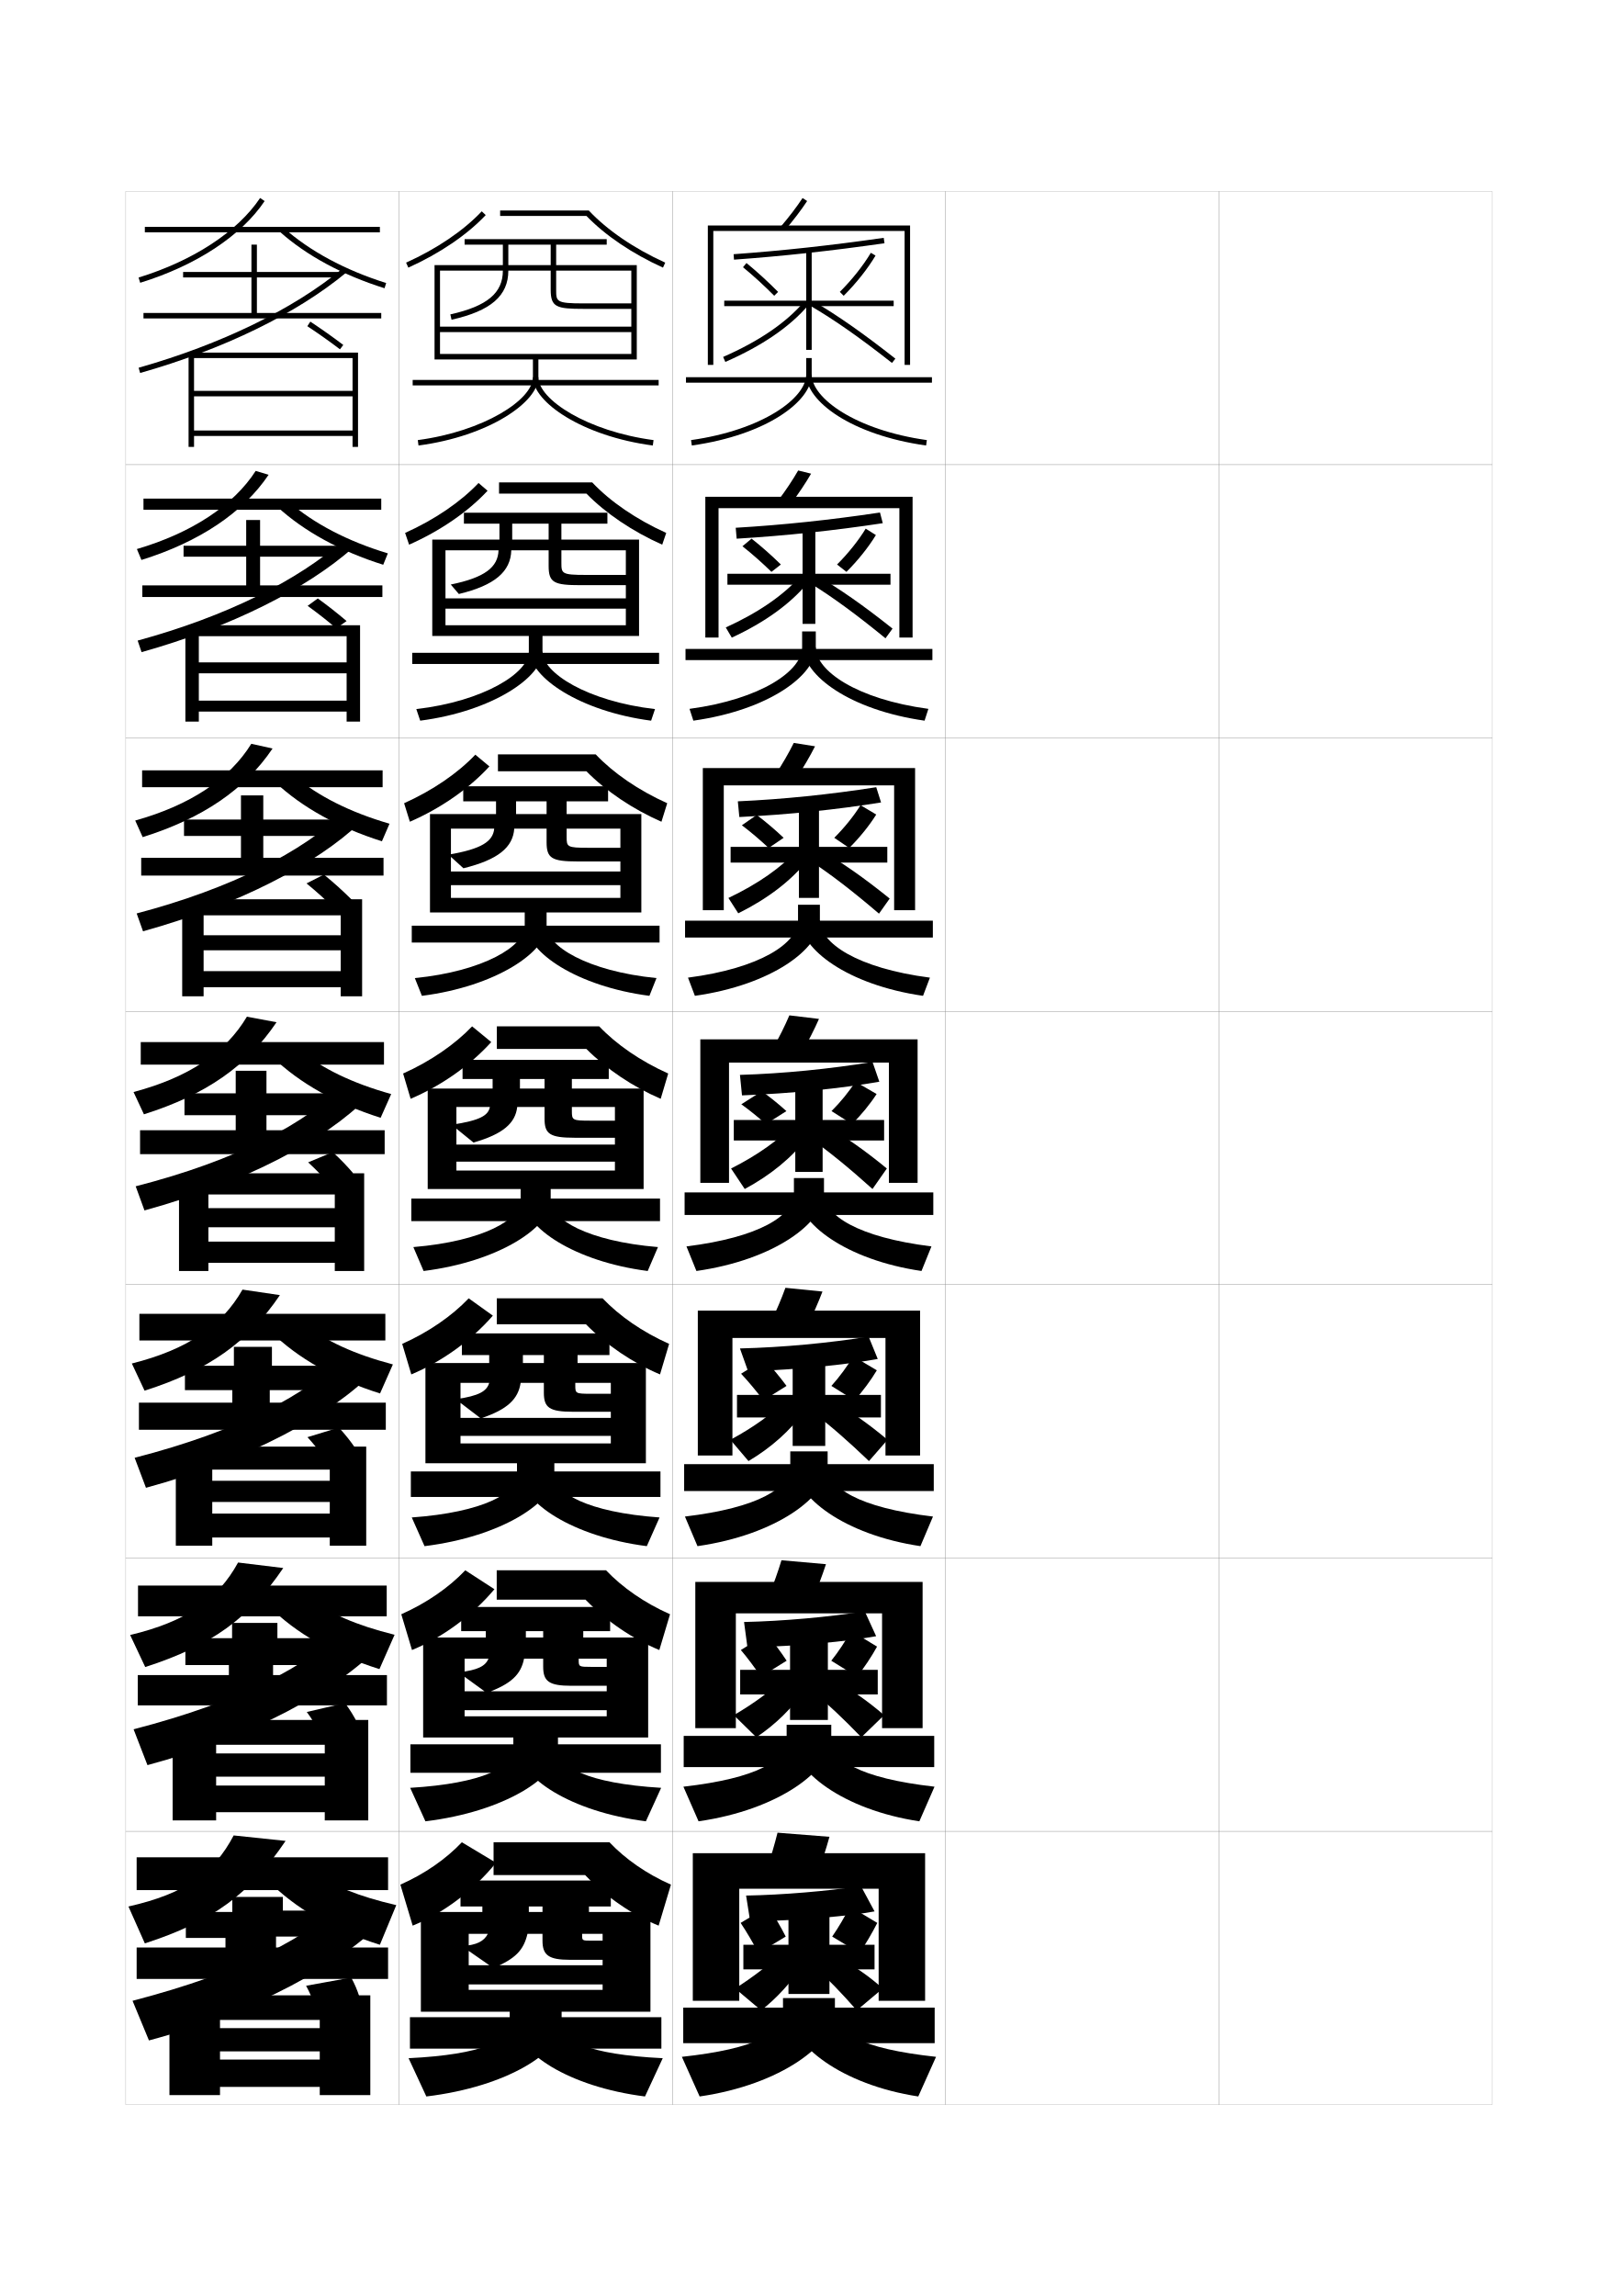
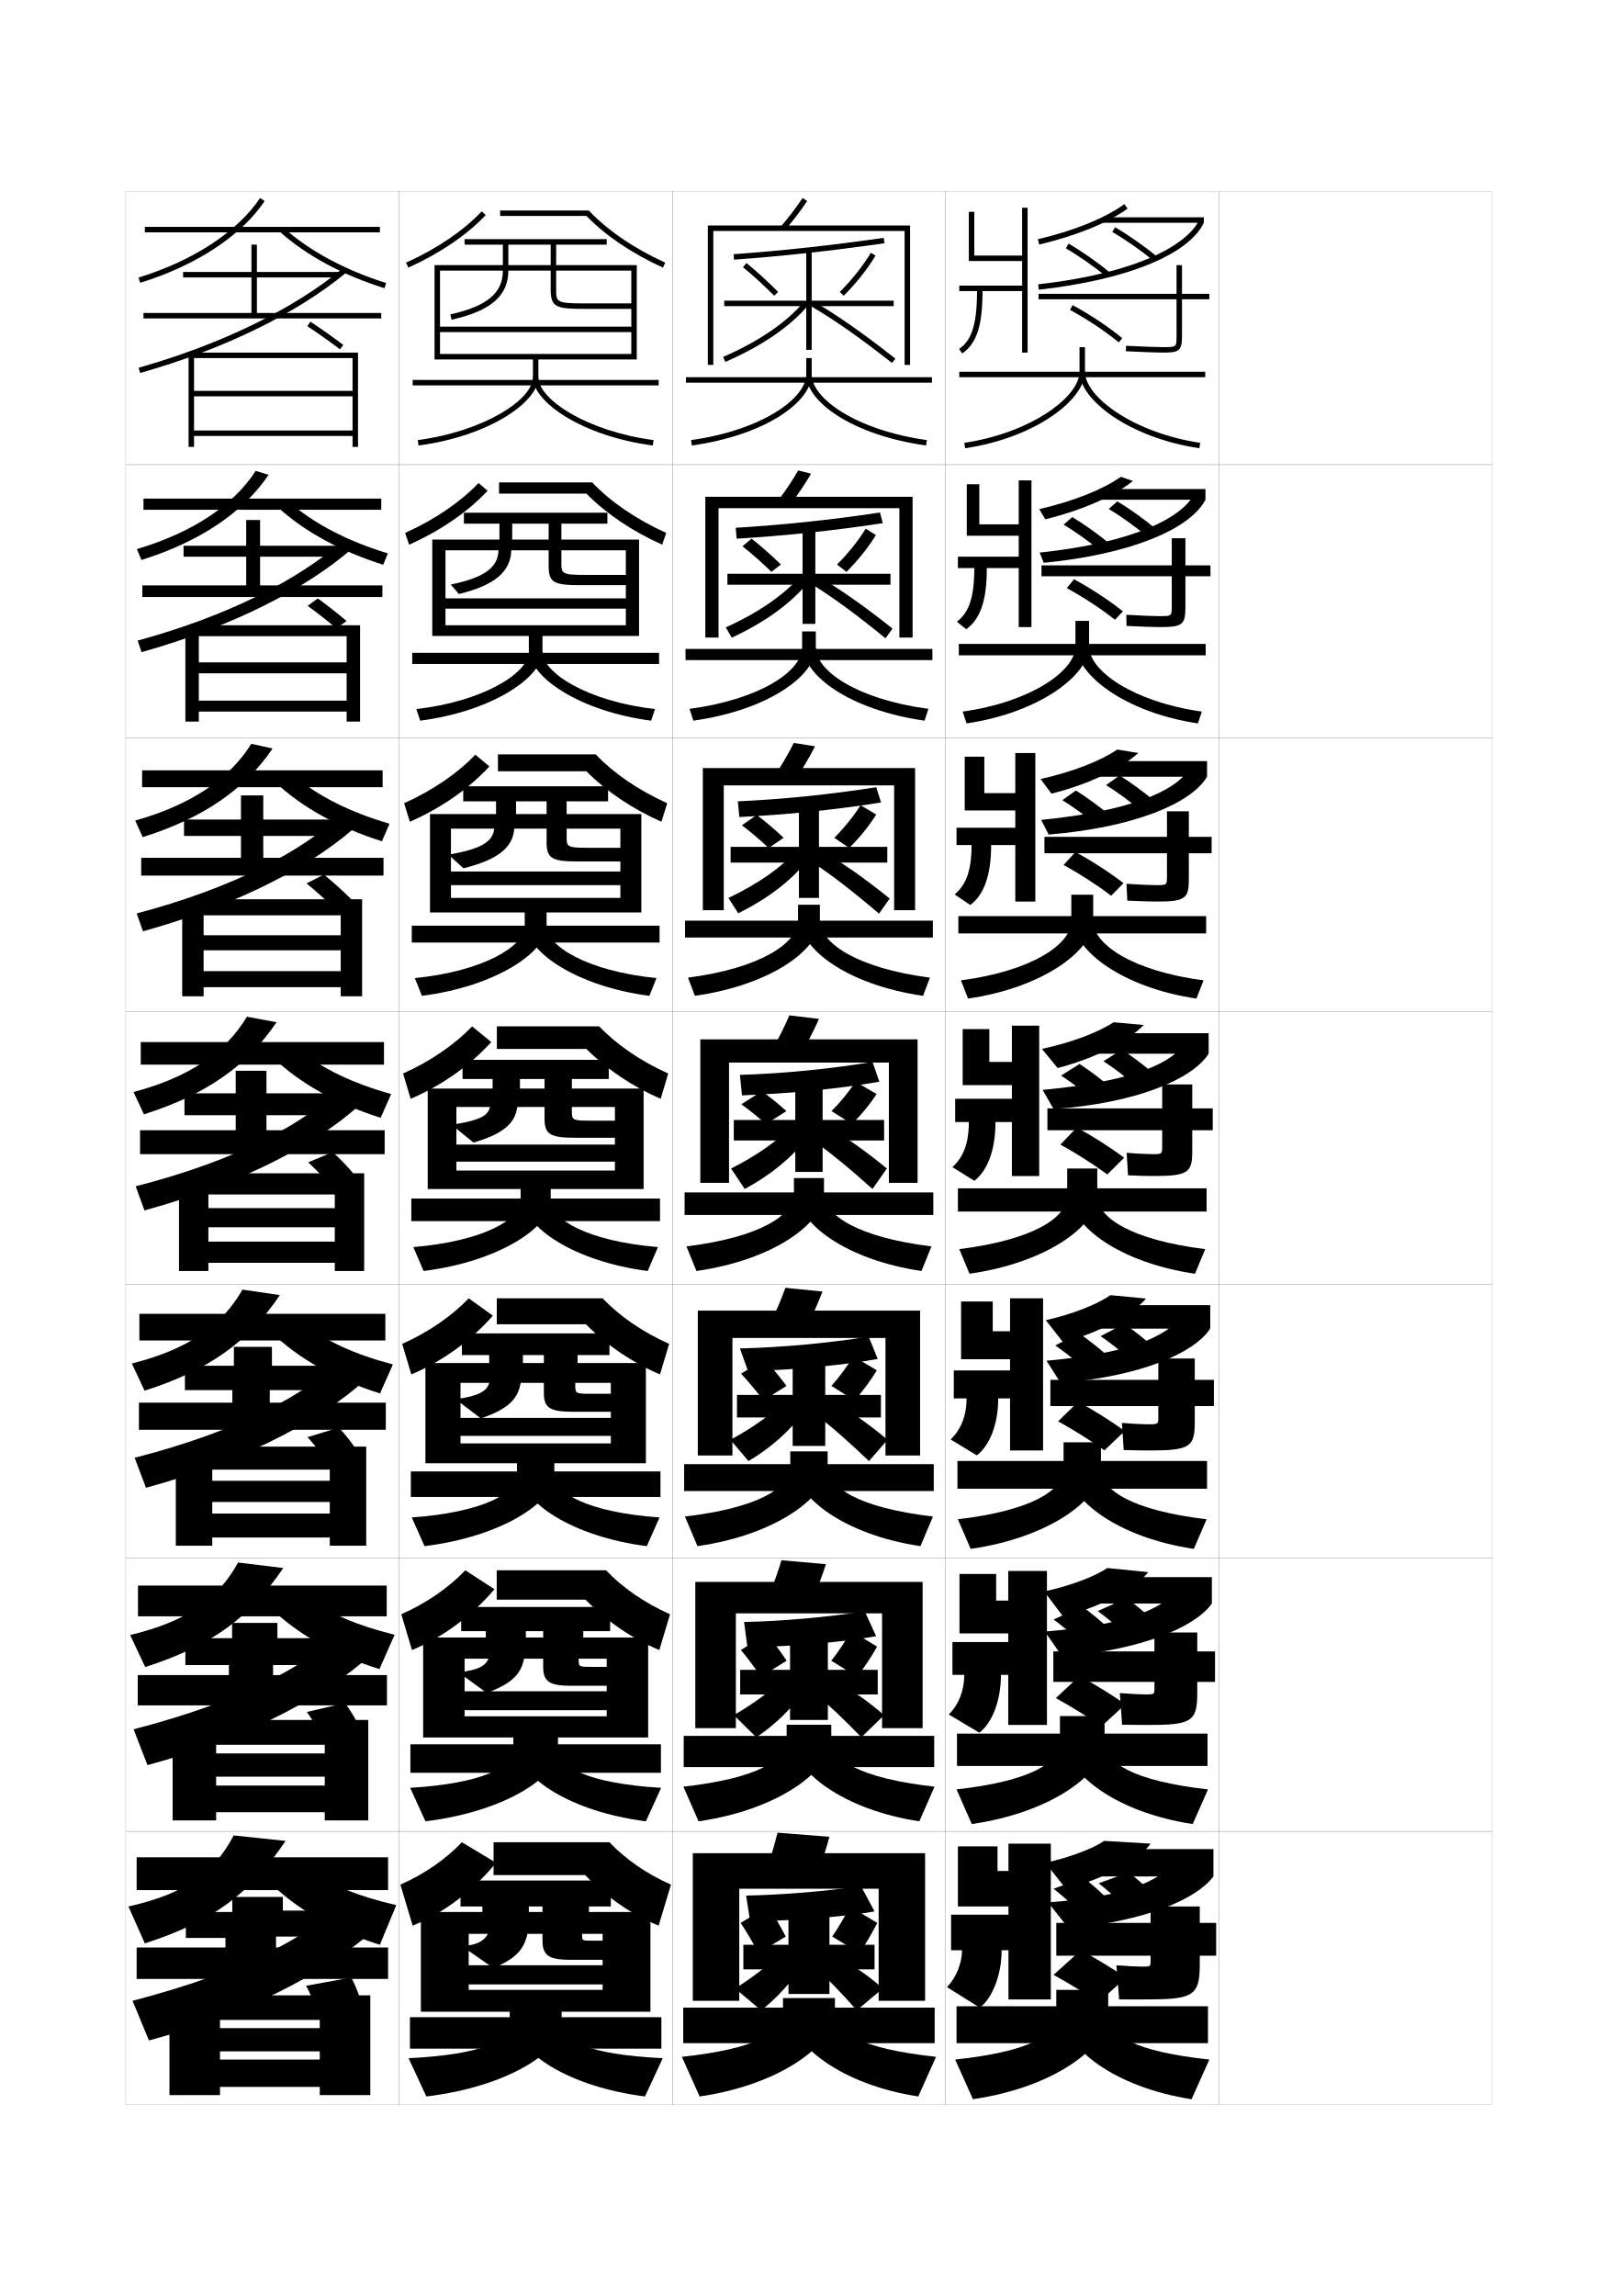
<svg xmlns="http://www.w3.org/2000/svg" version="1.1" id="glyphs" x="0px" y="0px" width="592px" height="840px" viewBox="0 0 592 840" enable-background="new 0 0 592 840" xml:space="preserve">
  <g>
    <rect x="46" y="70" fill="none" stroke="#999999" stroke-width="0.1" width="100" height="100" />
    <rect x="46" y="170" fill="none" stroke="#999999" stroke-width="0.1" width="100" height="100" />
    <rect x="46" y="270" fill="none" stroke="#999999" stroke-width="0.1" width="100" height="100" />
    <rect x="46" y="370" fill="none" stroke="#999999" stroke-width="0.1" width="100" height="100" />
    <rect x="46" y="470" fill="none" stroke="#999999" stroke-width="0.1" width="100" height="100" />
    <rect x="46" y="570" fill="none" stroke="#999999" stroke-width="0.1" width="100" height="100" />
    <rect x="46" y="670" fill="none" stroke="#999999" stroke-width="0.1" width="100" height="100" />
    <rect x="146" y="70" fill="none" stroke="#999999" stroke-width="0.1" width="100" height="100" />
    <rect x="146" y="170" fill="none" stroke="#999999" stroke-width="0.1" width="100" height="100" />
    <rect x="146" y="270" fill="none" stroke="#999999" stroke-width="0.1" width="100" height="100" />
    <rect x="146" y="370" fill="none" stroke="#999999" stroke-width="0.1" width="100" height="100" />
    <rect x="146" y="470" fill="none" stroke="#999999" stroke-width="0.1" width="100" height="100" />
    <rect x="146" y="570" fill="none" stroke="#999999" stroke-width="0.1" width="100" height="100" />
    <rect x="146" y="670" fill="none" stroke="#999999" stroke-width="0.1" width="100" height="100" />
    <rect x="246" y="70" fill="none" stroke="#999999" stroke-width="0.1" width="100" height="100" />
    <rect x="246" y="170" fill="none" stroke="#999999" stroke-width="0.1" width="100" height="100" />
    <rect x="246" y="270" fill="none" stroke="#999999" stroke-width="0.1" width="100" height="100" />
    <rect x="246" y="370" fill="none" stroke="#999999" stroke-width="0.1" width="100" height="100" />
    <rect x="246" y="470" fill="none" stroke="#999999" stroke-width="0.1" width="100" height="100" />
    <rect x="246" y="570" fill="none" stroke="#999999" stroke-width="0.1" width="100" height="100" />
    <rect x="246" y="670" fill="none" stroke="#999999" stroke-width="0.1" width="100" height="100" />
    <rect x="346" y="70" fill="none" stroke="#999999" stroke-width="0.1" width="100" height="100" />
    <rect x="346" y="170" fill="none" stroke="#999999" stroke-width="0.1" width="100" height="100" />
    <rect x="346" y="270" fill="none" stroke="#999999" stroke-width="0.1" width="100" height="100" />
    <rect x="346" y="370" fill="none" stroke="#999999" stroke-width="0.1" width="100" height="100" />
    <rect x="346" y="470" fill="none" stroke="#999999" stroke-width="0.1" width="100" height="100" />
    <rect x="346" y="570" fill="none" stroke="#999999" stroke-width="0.1" width="100" height="100" />
    <rect x="346" y="670" fill="none" stroke="#999999" stroke-width="0.1" width="100" height="100" />
    <rect x="446" y="70" fill="none" stroke="#999999" stroke-width="0.1" width="100" height="100" />
    <rect x="446" y="170" fill="none" stroke="#999999" stroke-width="0.1" width="100" height="100" />
    <rect x="446" y="270" fill="none" stroke="#999999" stroke-width="0.1" width="100" height="100" />
    <rect x="446" y="370" fill="none" stroke="#999999" stroke-width="0.1" width="100" height="100" />
    <rect x="446" y="470" fill="none" stroke="#999999" stroke-width="0.1" width="100" height="100" />
    <rect x="446" y="570" fill="none" stroke="#999999" stroke-width="0.1" width="100" height="100" />
    <rect x="446" y="670" fill="none" stroke="#999999" stroke-width="0.1" width="100" height="100" />
  </g>
  <g>
    <rect x="53" y="83" width="86" height="2" />
    <path d="M51.295,103.456l-0.59-1.912c20.002-6.165,36.209-16.772,44.464-29.101   l1.662,1.113C88.325,86.26,71.728,97.157,51.295,103.456z" />
    <path d="M140.7,105.454c-15.312-4.805-28.58-11.966-38.366-20.708l1.332-1.492   c9.576,8.555,22.59,15.571,37.634,20.292L140.7,105.454z" />
  </g>
  <g>
    <g>
      <rect x="52.5" y="182.416" width="87" height="4.084" />
      <path d="M51.751,204.863l-1.661-3.994c20.12-5.911,35.368-16.002,43.47-28.587    l4.722,1.417C88.994,187.521,72.95,198.268,51.751,204.863z" />
      <path d="M101.504,185.449l4.128-1.91c9.117,7.956,21.473,14.431,36.28,18.914    l-1.688,4.166C124.587,201.698,111.322,194.433,101.504,185.449z" />
    </g>
    <g>
      <rect x="52" y="281.833" width="88" height="6.167" />
      <path d="M52.208,306.27l-2.732-6.075c20.237-5.657,34.527-15.231,42.476-28.073    l7.781,1.721C89.664,288.781,74.173,299.379,52.208,306.27z" />
      <path d="M100.674,286.153l6.924-2.328c8.658,7.357,20.355,13.291,34.926,17.536    l-2.776,6.422C123.786,302.746,110.525,295.377,100.674,286.153z" />
    </g>
    <g>
      <rect x="51.5" y="381.25" width="89" height="8.25" />
      <path d="M52.664,407.677c22.731-7.187,37.669-17.635,48.519-33.691l-10.841-2.024    c-7.796,13.098-21.127,22.155-41.481,27.559L52.664,407.677z" />
      <path d="M99.845,386.856c9.884,9.466,23.141,16.938,39.428,22.092l3.864-8.679    c-14.334-4.008-25.374-9.4-33.572-16.158L99.845,386.856z" />
    </g>
    <g>
      <rect x="51" y="480.667" width="90" height="9.75" />
      <path d="M52.901,508.785c23.53-7.506,37.914-17.818,49.512-34.961l-13.685-2.018    c-7.612,13.324-19.984,21.869-40.488,27.04L52.901,508.785z" />
      <path d="M99.105,487.238c9.95,9.705,23.244,17.289,39.952,22.561l4.701-10.619    c-14.235-3.758-24.628-8.614-32.382-14.771L99.105,487.238z" />
    </g>
    <g>
      <rect x="50.5" y="580.084" width="91" height="11.25" />
      <path d="M53.138,609.893c24.33-7.825,38.16-18.002,50.506-36.23l-16.53-2.009    c-7.429,13.55-18.842,21.581-39.494,26.521L53.138,609.893z" />
      <path d="M98.365,587.619c10.016,9.945,23.346,17.64,40.476,23.03l5.538-12.56    c-14.136-3.508-23.883-7.828-31.191-13.386L98.365,587.619z" />
    </g>
  </g>
  <g>
    <rect x="50" y="679.5" width="92" height="12" />
    <path d="M53,711c25.13-8.145,38.405-18.186,51.5-37.5l-19-2c-7.244,13.775-17.699,21.293-38.5,26   L53,711z" />
    <path d="M115,685l-17,3c10.083,10.186,23.449,17.991,41,23.5l6-14.5   C130.963,693.743,121.862,689.958,115,685z" />
  </g>
  <g>
    <polygon points="92,89.5 92,99.5 67,99.5 67,101.5 92,101.5 92,114.5 52.5,114.5 52.5,116.5 139.5,116.5 139.5,114.5 94,114.5    94,101.5 124,101.5 124,99.5 94,99.5 94,89.5  " />
    <path d="M51.273,136.462l-0.547-1.924c30.202-8.569,56.708-21.464,74.636-36.309   l1.275,1.541C108.501,114.787,81.735,127.818,51.273,136.462z" />
    <polygon points="71,129 69,129 69,163.5 71,163.5 71,159.5 129,159.5 129,163.5 131,163.5 131,129 70.5,129 70.5,131 129,131    129,143 71,143 71,145 129,145 129,157.5 71,157.5  " />
    <path d="M124.395,127.796c-3.761-2.859-7.669-5.628-11.947-8.462l1.105-1.668   c4.314,2.859,8.257,5.651,12.053,8.538L124.395,127.796z" />
  </g>
  <g>
    <polygon points="90.083,190.25 90.083,199.666 67.166,199.666 67.166,203.667 90.083,203.667    90.083,214.166 52.083,214.166 52.083,218.417 139.917,218.417 139.917,214.166    95.166,214.166 95.166,203.667 124.166,203.667 124.166,199.666 95.166,199.666    95.166,190.25  " />
    <path d="M50.367,234.362c32.465-8.872,58.588-21.949,75.433-36.836l3.404,2.855   c-17.059,15.049-44.57,28.999-77.401,38.208L50.367,234.362z" />
    <polygon points="72.75,230.25 67.833,230.25 67.833,264 72.75,264 72.75,260.333 126.833,260.333    126.833,264 131.75,264 131.75,228.75 72.083,228.75 72.083,232.75 126.833,232.75    126.833,242.333 72.75,242.333 72.75,246.333 126.833,246.333 126.833,256.333 72.75,256.333     " />
    <path d="M123.028,229.872c-3.268-2.794-6.677-5.479-10.465-8.225l3.722-2.704   c3.811,2.758,7.243,5.463,10.535,8.275L123.028,229.872z" />
  </g>
  <g>
    <polygon points="88.167,291 88.167,299.833 67.333,299.833 67.333,305.833 88.167,305.833    88.167,313.833 51.667,313.833 51.667,320.333 140.333,320.333 140.333,313.833    96.333,313.833 96.333,305.833 124.333,305.833 124.333,299.833 96.333,299.833    96.333,291  " />
    <path d="M50.008,334.187c34.728-9.175,60.469-22.435,76.23-37.364l5.531,4.169   c-15.981,15.083-44.237,29.95-79.437,39.725L50.008,334.187z" />
    <polygon points="74.5,331.5 66.667,331.5 66.667,364.5 74.5,364.5 74.5,361.167 124.667,361.167    124.667,364.5 132.5,364.5 132.5,329 73.667,329 73.667,334.875 124.667,334.875 124.667,342.167    74.5,342.167 74.5,347.667 124.667,347.667 124.667,355.292 74.5,355.292  " />
    <path d="M122.389,332.436c-3.16-3.155-6.475-6.165-10.232-9.237l6.361-3.227   c3.766,3.07,7.091,6.098,10.268,9.263L122.389,332.436z" />
  </g>
  <g>
    <g>
      <polygon points="86.25,391.75 86.25,400 67.5,400 67.5,408 86.25,408 86.25,413.5 51.25,413.5 51.25,422.25 140.75,422.25     140.75,413.5 97.5,413.5 97.5,408 124.5,408 124.5,400 97.5,400 97.5,391.75   " />
      <path d="M49.648,434.011l3.215,8.833c37.567-10.341,66.568-26.126,81.473-41.242    l-7.659-5.482C111.998,411.091,86.639,424.533,49.648,434.011z" />
      <polygon points="76.25,432.75 65.5,432.75 65.5,465 76.25,465 76.25,462 122.5,462 122.5,465 133.25,465 133.25,429.25     75.25,429.25 75.25,437 122.5,437 122.5,442 76.25,442 76.25,449 122.5,449 122.5,454.25 76.25,454.25   " />
      <path d="M120.25,433c-2.281-2.664-4.691-5.183-7.5-7.75l9-3.75c2.804,2.555,5.213,5.086,7.5,7.75    L120.25,433z" />
    </g>
    <g>
      <polygon points="85.583,492.75 85.583,499.667 67.667,499.667 67.667,508.584 85,508.584     85,513.167 50.833,513.167 50.833,523.084 141.167,523.084 141.167,513.167     98.708,513.167 98.708,508.584 124.667,508.584 124.667,499.667 99.5,499.667 99.5,492.75       " />
      <path d="M49.266,533.34L53.409,544.312c37.938-10.328,67.973-26.729,83.315-42.494    l-9.773-6.406C112.531,510.24,87.406,523.505,49.266,533.34z" />
      <polygon points="77.667,534.334 64.333,534.334 64.333,565.5 77.667,565.5 77.667,562.5     120.667,562.5 120.667,565.5 134,565.5 134,529.25 77,529.25 77,537.666 120.667,537.666 120.667,541.75     77.667,541.75 77.667,549.5 120.667,549.5 120.667,553.75 77.667,553.75   " />
      <path d="M118.5,533.292c-1.788-2.599-3.696-5.005-6-7.501l11.5-3.5    c2.289,2.467,4.216,4.91,6,7.501L118.5,533.292z" />
    </g>
    <g>
      <polygon points="84.917,593.75 84.917,599.334 67.833,599.334 67.833,609.167 83.75,609.167     83.75,612.834 50.417,612.834 50.417,623.917 141.583,623.917 141.583,612.834     99.917,612.834 99.917,609.167 124.833,609.167 124.833,599.334 101.5,599.334 101.5,593.75       " />
      <path d="M48.883,632.67l5.072,13.111c38.308-10.314,69.377-27.332,85.158-43.747    l-11.887-7.328C113.064,609.39,88.173,622.477,48.883,632.67z" />
      <polygon points="79.083,635.917 63.167,635.917 63.167,666 79.083,666 79.083,663 118.833,663     118.833,666 134.75,666 134.75,629.25 78.75,629.25 78.75,638.333 118.833,638.333 118.833,641.5     79.083,641.5 79.083,650 118.833,650 118.833,653.25 79.083,653.25   " />
      <path d="M116.75,633.584c-1.295-2.534-2.702-4.828-4.5-7.251l14-3.25    c1.773,2.378,3.22,4.734,4.5,7.251L116.75,633.584z" />
    </g>
  </g>
  <g>
    <polygon points="85,694 85,699.5 68,699.5 68,709 82.5,709 82.5,712.5 50,712.5 50,724 142,724 142,712.5 101,712.5 101,708.5    125,708.5 125,699 103.5,699 103.5,694  " />
    <path d="M48.5,732l6,14.5c38.678-10.302,70.781-27.935,87-45l-14-7.5   C113.598,708.539,88.94,721.448,48.5,732z" />
    <polygon points="80.5,737.5 62,737.5 62,766.5 80.5,766.5 80.5,763.5 117,763.5 117,766.5 135.5,766.5 135.5,730 80.5,730    80.5,739 117,739 117,742 80.5,742 80.5,750.5 117,750.5 117,753.5 80.5,753.5  " />
    <path d="M115,733.5l16.5-3c-0.777-2.441-1.742-4.711-3-7l-16.5,3   C113.293,728.85,114.198,731.032,115,733.5z" />
  </g>
  <g>
    <path d="M148.59,96.088l0.82,1.824c11.445-5.156,21.502-11.984,28.318-19.227   l-1.457-1.371C169.631,84.371,159.8,91.038,148.59,96.088z" />
    <path d="M215.432,77H183v2h31.584c6.869,7.125,16.769,13.818,28,18.91l0.826-1.822   C232.08,90.953,222.144,84.175,215.432,77z" />
    <path d="M203.5,97v-7.5H222v-2h-52v2h31.5V97H186v-7.5h-2V97h-25v34.5h2V99h23   c0,8.215-5.748,13.008-19.219,16.024l0.438,1.951C179.591,113.757,186,108.213,186,99h15.5v7   c0,6.396,2.12,7,12,7H231v-2h-17.5c-10,0-10-0.666-10-5v-7H231v20.5h-70v2h70v8h-70v2h72V97H203.5z" />
    <rect x="151" y="139" width="90" height="2" />
    <path d="M153.131,162.991l-0.262-1.982C176.982,157.816,195,146.229,195,138v-7.5h2v7.5   C197,147.074,178.983,159.569,153.131,162.991z" />
    <path d="M238.869,162.991C213.017,159.569,195,147.074,195,138h2   c0,8.229,18.018,19.816,42.131,23.009L238.869,162.991z" />
  </g>
  <g>
    <path d="M178.402,179.54c-7.136,7.688-17.328,14.692-28.712,19.734l-1.463-4.299   c10.833-4.868,20.347-11.367,26.871-18.266L178.402,179.54z" />
    <path d="M216.704,176.5h-34.104v4.083h31.973   c7.033,7.206,16.868,13.842,27.733,18.69l1.468-4.298   C232.841,190.037,223.288,183.497,216.704,176.5z" />
    <path d="M205.416,197.417v-5.833H222.25v-4h-52.5v4h31v5.833h-13.333v-5.833h-4.667v5.833   h-24.583v35.25H163v-31.333h19.416c-0.205,6.172-4.997,9.978-17.479,12.516   l2.958,3.467c13.186-3.167,18.966-8.212,19.188-15.983H200.75v5.75   c0,6.116,2.018,7,11.667,7H229v-3.75h-14.667c-8.846,0-8.917-0.505-8.917-4.5v-4.5H229   v17.584h-66v3.75h66V228.75h-66v3.917h70.833v-35.25H205.416z" />
    <rect x="150.833" y="238.833" width="90.333" height="4.083" />
    <path d="M193.5,231.333h5v7.083c0,9.237-18.237,21.797-44.746,25.244l-1.425-4.239   C176.996,256.571,193.5,246.161,193.5,238.417V231.333z" />
    <path d="M238.246,263.661c-26.227-3.444-44.33-15.975-44.33-25.244H198.5   c0,7.729,16.426,18.151,41.17,21.005L238.246,263.661z" />
  </g>
  <g>
    <path d="M179.076,280.395c-7.456,8.135-17.782,15.314-29.106,20.242l-2.106-6.775   c10.455-4.686,19.653-11.017,26.061-17.758L179.076,280.395z" />
    <path d="M217.977,276H182.2v6.167h32.361c7.197,7.287,16.967,13.865,27.467,18.47   l2.109-6.774C233.602,289.12,224.433,282.819,217.977,276z" />
    <path d="M207.333,297.833v-4.667H222.5v-5.5h-53v5.5H200v4.667h-11.167v-4.667H181.5v4.667   h-24.167v36H165v-30.667h15.833c-0.437,4.629-4.517,7.448-16.739,9.508l5.479,4.983   c12.682-3.115,18.125-7.662,18.594-14.492H200v5c0,5.836,1.917,7,11.333,7H227v-5   h-11.833c-7.692,0-7.833-0.344-7.833-4v-3H227v15.667h-62v5h62V328.5h-62v5.333   h69.667v-36H207.333z" />
    <rect x="150.667" y="338.667" width="90.667" height="6.167" />
    <path d="M192,332.167h8v6.667c0,9.399-18.457,22.025-45.623,25.497l-2.587-6.494   C177.009,355.325,192,346.094,192,338.833V332.167z" />
    <path d="M237.623,364.33c-26.6-3.465-44.79-16.033-44.79-25.497H200   c0,7.23,14.834,16.486,40.21,19.003L237.623,364.33z" />
  </g>
  <g>
    <path d="M179.75,381.25c-7.775,8.581-18.236,15.937-29.5,20.75l-2.75-9.25   c10.078-4.504,18.96-10.667,25.25-17.25L179.75,381.25z" />
    <path d="M219.25,375.5h-37.45v8.25h32.75c7.361,7.368,17.066,13.888,27.2,18.25l2.75-9.25   C234.362,388.204,225.577,382.142,219.25,375.5z" />
    <path d="M209.25,398.25v-3.5h13.5v-7h-53.5v7h30v3.5h-9v-3.5h-10v3.5H156.5V435H167v-30h12.25   c-0.615,3.087-3.496,4.918-14,6.5l8,6.5c10.813-3.063,15.334-7.112,16-13h10v4.25   c0,5.556,1.815,7,11,7H225V410h-9c-6.538,0-6.75-0.183-6.75-3.5V405H225v13.75h-58V425h58v3.25h-58V435h68.5   v-36.75H209.25z" />
    <rect x="150.5" y="438.5" width="91" height="8.25" />
    <path d="M190.5,433h11v6.25c0,9.562-18.677,22.253-46.5,25.75l-3.75-8.75   c25.772-2.17,39.25-10.223,39.25-17V433z" />
    <path d="M237,465c-26.974-3.487-45.25-16.092-45.25-25.75h9.75c0,6.73,13.243,14.821,39.25,17L237,465z" />
  </g>
  <g>
    <path d="M180.333,481.333c-7.964,9.144-18.63,16.802-29.833,21.501l-3.333-11.168   C156.867,487.345,165.35,481.447,171.5,475L180.333,481.333z" />
    <path d="M220.5,475h-38.725v9.5h32.625c7.503,7.617,17.208,14.16,27.101,18.334   l3.333-11.168C235.093,487.316,226.675,481.486,220.5,475z" />
    <path d="M211.333,498.666V495.75H223v-7.916h-54V495.75h30v2.916h-7.667V495.75H179v2.916h-23.333   v36.668H168.5v-29.418H179c-0.86,2.995-3.563,4.759-12.25,6l9.167,7.001   c9.748-3.231,13.692-7.056,14.583-13.001h8.5V509.5c0,5.469,1.959,7,10.667,7H223.5v-6.583   h-7.333c-5.517,0-5.667-0.134-5.667-3v-1.001h13V518.75h-55v6.584h55v2.75h-55v7.25h67.833   v-36.668H211.333z" />
    <rect x="150.333" y="538.334" width="91.333" height="9.332" />
    <path d="M189.167,533h13.667v6.666c0,9.725-19.02,22.479-47.5,26l-4.667-10.499   c26.325-1.894,38.5-9.008,38.5-15.501V533z" />
    <path d="M236.667,565.666c-27.348-3.508-45.833-16.146-45.833-26h12   c0,6.43,11.862,13.595,38.5,15.501L236.667,565.666z" />
  </g>
  <g>
    <path d="M180.917,581.416c-8.153,9.705-19.024,17.666-30.167,22.251l-3.917-13.084   C156.156,586.443,164.239,580.812,170.25,574.5L180.917,581.416z" />
    <path d="M221.75,574.5h-40v10.75h32.5c7.645,7.865,17.349,14.432,27,18.417   l3.917-13.084C235.824,586.43,227.773,580.831,221.75,574.5z" />
    <path d="M213.417,599.083V596.75H223.25v-8.833h-54.5V596.75h30v2.333h-6.333V596.75H177.75v2.333   h-22.917v36.584H170v-28.834h8.75c-1.141,2.655-3.775,4.201-11,5l10.333,7.501   c9.017-3.275,12.52-6.728,13.667-12.501h7V609.75c0,5.383,2.103,7,10.333,7H222v-6.916   h-5.667c-4.496,0-4.583-0.084-4.583-2.5v-0.501H222V618.75h-52v6.917h52v2.25h-52v7.75h67.167   v-36.584H213.417z" />
    <rect x="150.167" y="638.167" width="91.667" height="10.416" />
    <path d="M187.833,633h16.333v7.083c0,9.887-19.362,22.704-48.5,26.25l-5.584-12.249   c26.878-1.616,37.75-7.793,37.75-14.001V633z" />
    <path d="M236.333,666.333c-27.721-3.53-46.417-16.202-46.417-26.25h14.25   c0,6.129,10.48,12.367,37.75,14.001L236.333,666.333z" />
  </g>
  <g>
    <path d="M181.5,681.5c-8.342,10.267-19.417,18.53-30.5,23l-4.5-15   c8.945-3.958,16.629-9.324,22.5-15.5L181.5,681.5z" />
    <path d="M223,674h-42.4v12h33.5c7.787,8.114,17.49,14.704,26.9,18.5l4.5-15   C236.555,685.542,228.871,680.176,223,674z" />
    <path d="M238,736v-36.5h-22.5v-2h8V688h-55v9.5h30v2h-5v-2h-17v2H154V736h17.5v-28.5h7   c-1.404,2.689-3.915,4.093-9.5,4.5l11.5,8c8.119-3.38,11.113-6.534,12.5-12.5h5.5v2.5   c0,5.296,2.246,7,10,7h12v-7h-4c-3.474,0-3.5-0.034-3.5-2v-0.5h7.5V719h-49v7h49v2h-49v8H238z" />
    <rect x="150" y="738" width="92" height="11.5" />
    <path d="M186.5,733v7.5c0,5.923-9.569,11.161-37,12.5l6.5,14c29.795-3.571,49.5-16.451,49.5-26.5V733   H186.5z" />
    <path d="M236,767c-28.095-3.552-47-16.257-47-26.5h16.5c0,5.827,9.1,11.14,37,12.5L236,767z" />
  </g>
  <g>
    <g>
      <path d="M285.74,82.85l1.52,1.301c3.027-3.531,5.896-7.296,8.075-10.6    l-1.67-1.102C291.53,75.686,288.716,79.379,285.74,82.85z" />
      <polygon points="261,84.5 331,84.5 331,133.5 333,133.5 333,82.5 259,82.5 259,133.5 261,133.5   " />
      <rect x="251" y="138" width="90" height="2" />
      <path d="M295,131v6c0,8.697-16.111,20.35-42.14,24.01l0.279,1.98    C280.594,159.13,297,146.744,297,137v-6H295z" />
      <path d="M295,137c0,9.744,16.406,22.13,43.86,25.99l0.279-1.98    C313.111,157.35,297,145.697,297,137H295z" />
    </g>
    <g>
      <path d="M296.779,173.292l-4.726-1.168c-1.958,3.42-4.54,7.296-7.271,10.917    l4.516,1.417C292.099,180.761,294.756,176.792,296.779,173.292z" />
      <polygon points="333.916,233.25 333.916,181.75 258.083,181.75 258.083,233.25 262.917,233.25     262.917,185.916 329.083,185.916 329.083,233.25   " />
      <rect x="250.833" y="237.417" width="90.333" height="4.083" />
      <path d="M293.5,231v5.833c0,8.534-14.948,18.959-41.2,22.508l1.4,4.317    C281.542,259.723,298.5,246.917,298.5,236.833v-5.833H293.5z" />
      <path d="M338.3,263.658c-27.559-3.931-44.384-16.703-44.384-26.825H298.5    c0,8.513,14.87,18.951,41.199,22.508L338.3,263.658z" />
    </g>
    <g>
      <path d="M298.224,273.034l-7.78-1.234c-1.782,3.604-4.131,7.664-6.616,11.434    l7.513,1.534C293.91,280.903,296.357,276.73,298.224,273.034z" />
      <polygon points="334.834,333 334.834,281 257.167,281 257.167,333 264.833,333 264.833,287.333     327.167,287.333 327.167,333   " />
      <rect x="250.667" y="336.833" width="90.666" height="6.167" />
      <path d="M292,331v5.667c0,8.37-13.785,17.569-40.26,21.006l2.52,6.654    C282.49,360.317,300,347.091,300,336.667V331H292z" />
      <path d="M337.74,364.327c-27.663-4.001-44.907-17.16-44.907-27.66H300    c0,8.329,13.63,17.553,40.26,21.006L337.74,364.327z" />
    </g>
    <g>
      <path d="M299.668,372.775l-10.836-1.301c-1.605,3.787-3.722,8.03-5.962,11.95    l10.51,1.65C295.722,381.045,297.959,376.669,299.668,372.775z" />
      <polygon points="335.75,432.75 335.75,380.25 256.25,380.25 256.25,432.75 266.75,432.75 266.75,388.75 325.25,388.75     325.25,432.75   " />
      <rect x="250.5" y="436.25" width="91" height="8.25" />
      <path d="M290.5,431v5.5c0,8.207-12.622,16.18-39.32,19.505l3.641,8.99    C283.438,460.91,301.5,447.264,301.5,436.5V431H290.5z" />
      <path d="M337.18,464.995C309.412,460.924,291.75,447.378,291.75,436.5h9.75    c0,8.145,12.389,16.154,39.32,19.505L337.18,464.995z" />
    </g>
    <g>
      <path d="M300.945,472.517l-13.558-1.367c-1.43,3.972-3.312,8.397-5.308,12.467    l13.173,1.767C297.366,481.187,299.393,476.606,300.945,472.517z" />
      <polygon points="336.666,532.5 336.666,479.5 255.333,479.5 255.333,532.5 268,532.5 268,489.5 324,489.5     324,532.5   " />
      <rect x="250.333" y="535.666" width="91.333" height="9.834" />
      <path d="M289.166,531v5.333c0,8.044-11.625,15.29-38.546,18.503l4.594,10.827    c29.005-4.16,47.62-18.227,47.62-29.33V531H289.166z" />
      <path d="M336.786,565.663c-27.872-4.142-45.953-18.074-45.953-29.33h12    c0,7.96,11.314,15.257,38.547,18.503L336.786,565.663z" />
    </g>
    <g>
      <path d="M302.223,572.259l-16.279-1.434c-1.254,4.155-2.904,8.764-4.654,12.983    l15.837,1.883C299.012,581.328,300.827,576.545,302.223,572.259z" />
      <polygon points="337.583,632.25 337.583,578.75 254.417,578.75 254.417,632.25 269.25,632.25 269.25,590.25     322.75,590.25 322.75,632.25   " />
      <rect x="250.167" y="635.083" width="91.667" height="11.417" />
      <path d="M287.833,631v5.167c0,7.88-10.629,14.4-37.773,17.501l5.546,12.664    c29.395-4.235,48.56-18.722,48.56-30.165V631H287.833z" />
      <path d="M336.394,666.332c-27.978-4.212-46.477-18.531-46.477-30.165h14.25    c0,7.775,10.24,14.357,37.774,17.501L336.394,666.332z" />
    </g>
    <g>
      <path d="M303.5,672l-19-1.5c-1.078,4.339-2.495,9.131-4,13.5l18.5,2    C300.656,681.47,302.262,676.483,303.5,672z" />
      <polygon points="338.5,732 338.5,678 253.5,678 253.5,732 270.5,732 270.5,691 321.5,691 321.5,732   " />
      <rect x="250" y="734.5" width="92" height="13" />
      <path d="M286.5,731v5c0,7.717-9.633,13.511-37,16.5L256,767c29.782-4.311,49.5-19.217,49.5-31v-5H286.5z" />
      <path d="M336,767c-28.082-4.281-47-18.988-47-31h16.5c0,7.592,9.165,13.46,37,16.5L336,767z" />
    </g>
  </g>
  <g>
    <path d="M268.572,94.997l-0.145-1.994c17.967-1.293,35.421-3.197,54.931-5.993   l0.283,1.98C304.085,91.792,286.586,93.701,268.572,94.997z" />
    <polygon points="327,110 297,110 297,91.5 295,91.5 295,110 265,110 265,112 295,112 295,128 297,128 297,112 327,112  " />
    <path d="M283.289,108.203c-3.69-3.729-7.64-7.336-11.422-10.429l1.266-1.549   c3.836,3.138,7.84,6.793,11.578,10.571L283.289,108.203z" />
    <path d="M308.706,108.208l-1.412-1.416c4.451-4.439,8.587-9.652,11.346-14.303   l1.721,1.021C317.52,98.298,313.271,103.655,308.706,108.208z" />
    <path d="M265.401,132.416l-0.803-1.832c13.15-5.755,23.122-12.562,29.64-20.231   l1.523,1.295C289.047,119.551,278.832,126.538,265.401,132.416z" />
    <path d="M326.382,132.786c-11.728-9.23-20.945-15.684-29.888-20.924l1.012-1.725   c9.023,5.288,18.311,11.788,30.112,21.076L326.382,132.786z" />
  </g>
  <g>
    <g>
      <path d="M269.201,193.085c17.204-1.016,34.576-2.851,52.787-5.579l1.022,3.904    c-17.754,2.695-35.325,4.57-53.463,5.671L269.201,193.085z" />
      <polygon points="325.833,209.916 298.333,209.916 298.333,192.5 293.666,192.5 293.666,209.916     266.166,209.916 266.166,213.917 293.666,213.917 293.666,228.25 298.333,228.25     298.333,213.917 325.833,213.917   " />
      <path d="M271.661,199.849l3.344-2.783c3.561,2.801,7.287,6.094,10.719,9.464    l-3.448,2.688C278.865,205.886,275.18,202.625,271.661,199.849z" />
      <path d="M309.721,209.222l-3.441-2.694c4.066-4.053,7.883-8.833,10.48-13.119    l3.73,2.348C317.816,200.161,313.893,205.067,309.721,209.222z" />
      <path d="M293.015,210.613l2.635,2.524c-6.354,7.726-15.745,14.507-27.883,20.141    l-2.202-3.722C277.57,224.091,286.856,217.673,293.015,210.613z" />
      <path d="M324.004,233.524c-10.68-8.727-19.222-14.995-27.49-20.103l2.221-2.926    c8.606,4.999,17.214,11.021,27.843,19.48L324.004,233.524z" />
    </g>
    <g>
      <path d="M269.976,293.167c16.44-0.739,33.731-2.503,50.644-5.165l1.762,5.577    c-15.951,2.589-33.595,4.429-51.857,5.335L269.976,293.167z" />
      <polygon points="324.666,309.833 299.666,309.833 299.666,293.5 292.333,293.5 292.333,309.833     267.333,309.833 267.333,315.583 292.333,315.583 292.333,328.5 299.666,328.5     299.666,315.583 324.666,315.583   " />
      <path d="M271.456,301.925l5.422-3.767c3.286,2.465,6.734,5.395,9.859,8.357    l-5.474,3.719C278.133,307.299,274.71,304.383,271.456,301.925z" />
      <path d="M310.735,310.236l-5.471-3.722c3.683-3.667,7.18-8.015,9.615-11.935    l5.74,3.424C318.114,302.024,314.515,306.479,310.735,310.236z" />
      <path d="M291.793,310.873l3.747,3.753c-5.995,7.548-14.561,14.124-25.406,19.512    l-3.601-5.611C277.392,323.353,285.991,317.324,291.793,310.873z" />
      <path d="M321.627,334.262c-9.633-8.223-17.498-14.307-25.092-19.282l3.43-4.127    c8.19,4.71,16.117,10.255,25.574,17.885L321.627,334.262z" />
    </g>
    <g>
      <path d="M270.75,393.25c15.677-0.462,32.886-2.156,48.5-4.75l2.5,7.25    c-14.147,2.482-31.863,4.287-50.25,5L270.75,393.25z" />
      <polygon points="323.5,409.75 301,409.75 301,394.5 291,394.5 291,409.75 268.5,409.75 268.5,417.25 291,417.25 291,428.75     301,428.75 301,417.25 323.5,417.25   " />
      <path d="M271.25,404l7.5-4.75c3.011,2.128,6.181,4.696,9,7.25l-7.5,4.75    C277.4,408.712,274.241,406.142,271.25,404z" />
      <path d="M311.75,411.25l-7.5-4.75c3.299-3.28,6.477-7.196,8.75-10.75l7.75,4.5    C318.412,403.888,315.137,407.892,311.75,411.25z" />
      <path d="M290.57,411.134l4.859,4.982C289.795,423.487,282.053,429.856,272.5,435l-5-7.5    C277.213,422.614,285.127,416.975,290.57,411.134z" />
      <path d="M324.5,427.5l-5.25,7.5c-8.585-7.72-15.775-13.618-22.694-18.461l4.639-5.328    C308.969,415.633,316.215,420.699,324.5,427.5z" />
    </g>
  </g>
  <g>
    <path d="M270.75,493.333c15.655-0.386,32.738-1.988,47.084-4.333l3.333,8.181   C308.695,499.406,292.894,500.963,273.75,501.75L270.75,493.333z" />
    <polygon points="322.334,510.333 301.959,510.333 301.959,495.5 290.042,495.5 290.042,510.333    269.667,510.333 269.667,518.583 290.042,518.583 290.042,529 301.959,529    301.959,518.583 322.334,518.583  " />
    <path d="M271.167,502.584l8.458-5.292c2.745,2.849,5.643,6.343,8.167,9.749   l-8.458,5.292C276.77,508.956,273.886,505.46,271.167,502.584z" />
    <path d="M312.666,512.333l-8.457-5.292c2.959-3.281,5.857-7.227,8-10.832l8.625,5.125   C318.648,504.996,315.68,508.998,312.666,512.333z" />
    <path d="M288.13,511.672l6.198,4.613c-5.275,7.194-12.192,13.357-20.453,18.256   L267.25,526.75C275.816,522.154,283.045,516.903,288.13,511.672z" />
    <path d="M324.75,526.75l-6.791,7.791c-7.537-7.216-14.053-12.93-20.297-17.641l6.051-4.844   C311.07,516.189,317.637,520.778,324.75,526.75z" />
  </g>
  <g>
    <path d="M272.25,593.416c14.134-0.309,31.091-1.82,44.167-3.916l4.167,9.111   C309.787,600.581,291.914,602.223,273.5,602.75L272.25,593.416z" />
    <polygon points="321.167,610.916 302.917,610.916 302.917,596.5 289.083,596.5 289.083,610.916    270.833,610.916 270.833,619.916 289.083,619.916 289.083,629.25 302.917,629.25    302.917,619.916 321.167,619.916  " />
    <path d="M271.083,603.667L280.5,597.834c2.479,2.838,5.105,6.362,7.333,9.749   l-9.416,5.833C276.139,610.065,273.53,606.54,271.083,603.667z" />
    <path d="M313.583,613.416l-9.416-5.833c2.619-3.282,5.24-7.257,7.25-10.916l9.5,5.75   C318.886,606.104,316.224,610.104,313.583,613.416z" />
    <path d="M287.19,613.711l7.536,4.244c-4.915,7.017-11.008,12.975-17.977,17.628   L268.5,627.5C275.92,623.193,282.463,618.332,287.19,613.711z" />
    <path d="M323.5,627.5l-8.333,8.083c-6.489-6.713-12.329-12.241-17.898-16.82l7.463-4.359   C311.673,618.246,317.559,622.357,323.5,627.5z" />
  </g>
  <g>
    <path d="M273,693.5l1.5,9.5c18.427-0.435,36.38-1.994,45.5-3.708L315,690   C303.193,691.847,286.363,693.267,273,693.5z" />
    <polygon points="320,711.5 303.5,711.5 303.5,697.5 288.5,697.5 288.5,711.5 272,711.5 272,720.5 288.5,720.5 288.5,729.5    303.5,729.5 303.5,720.5 320,720.5  " />
    <path d="M271,703.5c2.175,3.239,4.508,7.242,6.5,11l10-6c-1.933-3.804-4.288-7.806-6.5-11   L271,703.5z" />
    <path d="M321,703.5c-1.877,3.712-4.232,7.709-6.5,11l-10-6c2.279-3.283,4.623-7.288,6.5-11   L321,703.5z" />
    <path d="M285.5,715c-4.369,4.011-10.227,8.482-16.5,12.5l9.5,8c5.676-4.409,10.944-10.161,15.5-17   L285.5,715z" />
    <path d="M323,727.5c-4.77-4.313-9.975-7.946-16.5-11.5l-8.5,3.5   c4.896,4.446,10.059,9.79,15.5,16L323,727.5z" />
  </g>
+   <g>
+     <path d="M374,76v17.5h-17.5v-16h-2v18H374v9h-23v2h6.5c0,13.775-2.627,18.43-6.572,21.18l1.145,1.641   C357.417,125.594,359.5,119.195,359.5,106.5H374V129h2V76H374z" />
+     <path d="M380.232,89.473l-0.465-1.945c13.491-3.222,24.436-7.662,31.649-12.84   l1.166,1.625C405.161,81.641,393.974,86.191,380.232,89.473z" />
+     <rect x="403.5" y="79.5" width="37" height="2" />
+     <path d="M380.111,105.994l-0.223-1.988c37-4.135,54.641-14.787,58.812-23.379L440.5,81.5   C434.795,93.25,412.22,102.405,380.111,105.994z" />
+     <path d="M421.857,95.266C417.693,91.77,411.723,87.591,407,84.866l1-1.732   c4.813,2.777,10.898,7.037,15.143,10.601L421.857,95.266z" />
+     <path d="M404.857,101.266C400.693,97.77,394.723,93.591,390,90.866l1-1.732   c4.813,2.777,10.898,7.037,15.143,10.601L404.857,101.266z" />
+     <path d="M442.5,107.5h-10V97h-2v10.5H380v2h50.5V123c0,4,0,4-5,4c-1.795,0-7.153-0.154-13.445-0.498   l-0.109,1.996C418.274,128.845,423.682,129,425.5,129c5.764,0,7-0.517,7-6v-13.5h10V107.5z" />
+     <path d="M409.361,125.27c-4.824-4.007-11.326-8.341-17.84-11.892l0.957-1.756   c6.622,3.609,13.241,8.023,18.16,12.108L409.361,125.27z" />
+   </g>
+   <g>
+     <path d="M370.25,375.25v13.25H362v-12h-9.75V397h18v5H349.5v8.5h5c0,7.842-2.032,12.892-6,16.5l8,5   c4.622-3.548,7.75-10.839,7.75-21.5h6v19.75h10v-55H370.25z" />
+     <path d="M387,390.75l-5.75-7c11.176-2.415,20.619-6.1,26.25-9.75l11,1   C412.93,380.696,401.283,387.013,387,390.75z" />
+     <rect x="401.5" y="378" width="40.75" height="7.5" />
+     <path d="M381.5,398.75c30.679-2.937,45.382-8.758,51.25-16l9.5,2.75   c-5.957,9.358-26.521,18.123-56.75,20.25L381.5,398.75z" />
+     <path d="M403.75,388.25l6.75-4.25c3.705,2.412,8.167,5.781,11.321,8.551l-6.893,4.148   C411.778,393.93,407.349,390.58,403.75,388.25z" />
+     <path d="M388.25,393.5l6.75-4.25c3.705,2.412,8.167,5.781,11.321,8.551l-6.893,4.148   C396.278,399.18,391.849,395.83,388.25,393.5z" />
+     <path d="M425.25,396.75v8.75h-42v8h42v5.75c0,2.964-0.031,3-3.5,3c-1.877,0-6.063-0.192-9.5-0.5l0.5,8.25   c3.188,0.146,7.055,0.25,9.5,0.25c12.78,0,14-1.438,14-9.25v-7.5h7.5v-8h-7.5v-8.75H425.25z" />
+     <path d="M411.33,423.555l-6.16,6.141C400.152,425.984,393.984,422.039,388,418.75l6-6.25   C400.058,415.804,406.286,419.786,411.33,423.555z" />
+   </g>
+   <g>
+     <path d="M366.5,713.5h2.5v18h15.5v-57H369v10h-4v-9h-14.5v22H369v3h-21v13h4c0,4.841-2.188,10.099-5.5,13.5l12,7.5   C362.93,731.252,366.5,722.761,366.5,713.5z" />
+     <path d="M421,674.5c-3.72,5.524-16.173,12.662-31,16.5l-7.5-9.5c8.86-1.915,17.557-5.243,21.5-8   L421,674.5z" />
+     <rect x="400.5" y="676.5" width="43.5" height="10" />
+     <path d="M383.5,696c24.341-1.871,35.967-5.756,44.5-12.5l16,3c-6.197,8.352-24.843,16.323-53,19   L383.5,696z" />
+     <path d="M402,689c2.475,1.938,5.363,4.458,7.5,6.5l11-4c-2.064-1.977-4.903-4.454-7.5-6.5L402,689z" />
+     <path d="M385.5,691c2.475,1.938,5.363,4.458,7.5,6.5l11-4c-2.064-1.976-4.903-4.454-7.5-6.5   L385.5,691z" />
+     <path d="M421,697.5v6h-34.5v12H421v2c0,1.927-0.062,2-3,2c-1.96,0-4.925-0.157-9.5-0.5l1,12.5   c2.922,0,6.927,0,9.5,0c17.078,0,20-1.019,20-12.5v-3.5h6v-12h-6v-6H421z" />
+     <path d="M412,723.5c-5.169-3.452-11.006-7.003-16.5-10l-10,9c5.455,3.029,11.289,6.585,16.5,10   L412,723.5z" />
+   </g>
+   <g>
+     <g>
+       <rect x="351" y="136" width="90" height="2" />
+       <path d="M395,127v9c0,9.316-18.024,22.419-42.147,26.011l0.295,1.979    C378.99,160.141,397,146.15,397,136v-9H395z" />
+       <path d="M395,136c0,10.15,18.01,24.141,43.853,27.989l0.295-1.979    C415.024,158.419,397,145.316,397,136H395z" />
+     </g>
+     <g>
+       <rect x="350.833" y="235.583" width="90.333" height="4.167" />
+       <path d="M393.5,227.167V236.5c0,8.868-16.215,20.329-41.266,23.84l1.447,4.319    C380.354,260.746,398.5,246.886,398.5,236.5v-9.333H393.5z" />
+       <path d="M438.318,264.659c-26.484-3.923-44.402-17.767-44.402-28.159H398.5    c0,8.862,16.133,20.319,41.265,23.84L438.318,264.659z" />
+     </g>
+     <g>
+       <rect x="350.666" y="335.167" width="90.668" height="6.333" />
+       <path d="M392,327.333V337c0,8.42-14.403,18.239-40.383,21.67l2.599,6.66    C381.717,361.351,400,347.622,400,337v-9.667H392z" />
+       <path d="M437.784,365.33C410.658,361.333,392.833,347.636,392.833,337H400    c0,8.408,14.242,18.221,40.383,21.67L437.784,365.33z" />
+     </g>
+     <g>
+       <rect x="350.5" y="434.75" width="91" height="8.5" />
+       <path d="M390.5,427.5v10c0,7.972-12.593,16.149-39.5,19.5l3.75,9c28.331-4.044,46.75-17.642,46.75-28.5    v-10H390.5z" />
+       <path d="M437.25,466c-27.768-4.071-45.5-17.622-45.5-28.5h9.75c0,7.954,12.351,16.122,39.5,19.5    L437.25,466z" />
+     </g>
+     <g>
+       <rect x="350.333" y="534.5" width="91.333" height="10.166" />
+       <path d="M389.166,527.666v9.667c0,7.887-11.605,15.27-38.666,18.5l4.666,10.833    c28.814-4.133,47.667-18.166,47.667-29.333v-9.667H389.166z" />
+       <path d="M436.833,566.666c-27.872-4.141-46-18.077-46-29.333h12    c0,7.833,11.289,15.235,38.667,18.5L436.833,566.666z" />
+     </g>
+     <g>
+       <rect x="350.167" y="634.25" width="91.666" height="11.833" />
+       <path d="M387.833,627.833v9.333c0,7.803-10.619,14.391-37.833,17.5l5.584,12.668    c29.298-4.223,48.583-18.692,48.583-30.168v-9.333H387.833z" />
+       <path d="M436.416,667.334c-27.977-4.212-46.499-18.533-46.499-30.168h14.25    c0,7.713,10.227,14.348,37.833,17.5L436.416,667.334z" />
+     </g>
+     <g>
+       <rect x="350" y="734" width="92" height="13.5" />
+       <path d="M386.5,728v9c0,7.717-9.633,13.511-37,16.5L356,768c29.782-4.311,49.5-19.217,49.5-31v-9H386.5z" />
+       <path d="M436,768c-28.082-4.281-47-18.988-47-31h16.5c0,7.592,9.165,13.46,37,16.5L436,768z" />
+     </g>
+   </g>
+   <g>
+     <path d="M372.75,175.75v16.083h-14.417v-14.667H353.75v18.833h19v7.667H350.5v4.167h6   c0,11.798-2.429,16.584-6.382,19.62l3.43,2.76   c5.104-3.667,7.535-10.363,7.535-22.38H372.75v21.583h4.666v-53.667H372.75z" />
+     <path d="M382.488,189.982l-2.228-3.714c12.72-2.953,23.164-7.141,29.851-11.81   l4.443,1.501C407.75,181.41,396.41,186.549,382.488,189.982z" />
+     <rect x="402.833" y="178.916" width="38.25" height="3.917" />
+     <path d="M380.426,202.17c34.893-3.736,51.554-12.778,56.291-20.919l4.366,1.583   c-5.789,10.953-27.694,19.978-59.176,23.079L380.426,202.17z" />
+     <path d="M405.684,186.2l3.149-2.778c4.444,2.656,9.988,6.619,13.869,9.918   l-3.388,2.609C415.488,192.695,410.031,188.793,405.684,186.2z" />
+     <path d="M389.183,191.95l3.15-2.778c4.444,2.656,9.987,6.619,13.869,9.918   l-3.388,2.609C398.988,198.445,393.531,194.543,389.183,191.95z" />
+     <path d="M428.75,196.916v9.917h-47.667v4H428.75V221.75c0,3.654-0.011,3.666-4.5,3.666   c-1.822,0-6.79-0.167-12.131-0.499l0.094,4.081   c5.282,0.28,10.176,0.418,12.203,0.418c8.104,0,9.334-0.824,9.334-7.083v-11.5   h9.166v-4H433.75v-9.917H428.75z" />
+     <path d="M407.964,226.745c-4.889-3.908-11.279-8.113-17.617-11.576l2.639-3.254   c6.434,3.508,12.923,7.778,17.884,11.757L407.964,226.745z" />
+   </g>
+   <g>
+     <path d="M371.5,275.5v14.667h-11.333v-13.333H353V296.5h18.5v6.333H350v6.333h5.5   c0,9.82-2.23,14.738-6.19,18.06l5.715,3.88   c4.862-3.607,7.643-10.601,7.643-21.94H371.5v20.667h7.333V275.5H371.5z" />
+     <path d="M384.744,290.366l-3.988-5.357c11.947-2.684,21.891-6.62,28.05-10.78   l7.722,1.25C410.34,281.053,398.847,286.781,384.744,290.366z" />
+     <rect x="402.166" y="278.458" width="39.5" height="5.708" />
+     <path d="M380.963,299.96C413.748,296.714,429.431,289.484,434.733,282l6.933,2.167   c-5.873,9.921-27.107,18.611-57.962,21.165L380.963,299.96z" />
+     <path d="M404.717,287.225l4.949-3.514c4.075,2.534,9.078,6.2,12.596,9.234   l-5.141,3.379C413.633,293.312,408.689,289.687,404.717,287.225z" />
+     <path d="M388.717,292.725l4.95-3.514c4.074,2.534,9.077,6.2,12.595,9.234   l-5.141,3.379C397.633,298.812,392.69,295.187,388.717,292.725z" />
+     <path d="M427,296.833v9.333h-44.833v6H427V320.5c0,3.309-0.021,3.333-4,3.333   c-1.85,0-6.427-0.18-10.815-0.499l0.297,6.165   c4.235,0.213,8.615,0.334,10.852,0.334c10.441,0,11.667-1.13,11.667-8.167v-9.5   h8.333v-6H435v-9.333H427z" />
+     <path d="M406.566,327.72c-4.953-3.81-11.231-7.884-17.393-11.261l4.319-4.752   c6.245,3.406,12.604,7.532,17.606,11.406L406.566,327.72z" />
+   </g>
+   <g>
+     <path d="M369.583,475v12.042H363.25v-10.875h-11.583v21.124h17.916V501.375H349v10.25h4.667   c0,6.342-2.084,11.461-5.834,15l9.584,5.833C361.975,529.01,365.25,521.319,365.25,511.625   h4.333v19.041h12.084V475H369.583z" />
+     <path d="M389,491.083L382.667,483c9.981-2.248,18.804-5.814,23.667-9.166l12.999,1.249   C414.537,480.723,403.002,487.312,389,491.083z" />
+     <rect x="401.166" y="477.5" width="41.668" height="8.583" />
+     <path d="M382.917,497.834c28.124-2.582,41.591-7.758,48.25-14.834l11.667,3.083   c-5.957,9.022-25.611,17.523-54.751,19.834L382.917,497.834z" />
+     <path d="M402.709,488.833l8.625-4.5c3.335,2.29,7.256,5.362,10.047,7.868l-8.72,4.432   C409.849,494.105,405.933,491.032,402.709,488.833z" />
+     <path d="M386.126,492.25l8.624-4.5c3.336,2.29,7.256,5.362,10.048,7.867l-8.72,4.432   C393.266,497.521,389.35,494.449,386.126,492.25z" />
+     <path d="M423.833,497v7.834h-39.5v9.582h39.5v4.001c0,2.617-0.042,2.666-3.833,2.666   c-1.904,0-5.684-0.181-9.5-0.499L411.166,530.5c3.1,0.098,7.013,0.166,9.501,0.166   c14.713,0,16.499-1.296,16.499-10.332v-5.918h7v-9.582h-7V497H423.833z" />
+     <path d="M411.553,523.537l-7.439,7.094C399.031,527.018,392.975,523.202,387.167,520   L394.5,512.833C400.37,516.035,406.468,519.873,411.553,523.537z" />
+   </g>
+   <g>
+     <path d="M368.917,574.75v10.834H364.5v-9.75h-13.417v21.749h17.834V600.75H348.5v12h4.333   c0,5.842-2.135,11.029-5.666,14.5l11.166,6.666C362.827,630.568,366.25,622.478,366.25,612.75   h2.667v18.333h14.166V574.75H368.917z" />
+     <path d="M389,591.416L382.083,582.25c9.633-2.082,18.578-5.528,23.084-8.583l14.999,1.499   C415.83,580.748,403.646,587.612,389,591.416z" />
+     <rect x="400.833" y="577" width="42.584" height="9.666" />
+     <path d="M382.333,596.917c26.737-2.227,39.524-6.757,47.251-13.667l13.833,3.416   c-6.173,8.688-25.637,16.924-54.75,19.418L382.333,596.917z" />
+     <path d="M401.667,589.416l10.5-4.75c2.966,2.169,6.346,4.943,8.773,7.185l-10.547,4.715   C407.919,594.281,404.517,591.484,401.667,589.416z" />
+     <path d="M385.501,592.499L396,587.75c2.966,2.168,6.346,4.943,8.773,7.184l-10.547,4.716   C391.753,597.364,388.351,594.568,385.501,592.499z" />
+     <path d="M422.416,597.25v6.917h-36.999v11.166h36.999v2.251   c0,2.271-0.052,2.332-3.166,2.332c-1.933,0-5.305-0.168-9.5-0.499L410.583,631   c3.011,0.049,6.97,0.083,9.501,0.083c15.645,0,17.999-1.157,17.999-11.416   v-4.334h6.5v-11.166h-6.5V597.25H422.416z" />
+     <path d="M411.776,623.519l-8.72,8.047c-5.146-3.514-11.092-7.2-16.724-10.315   L395,613.166C400.682,616.266,406.649,619.961,411.776,623.519z" />
+   </g>
</svg>
